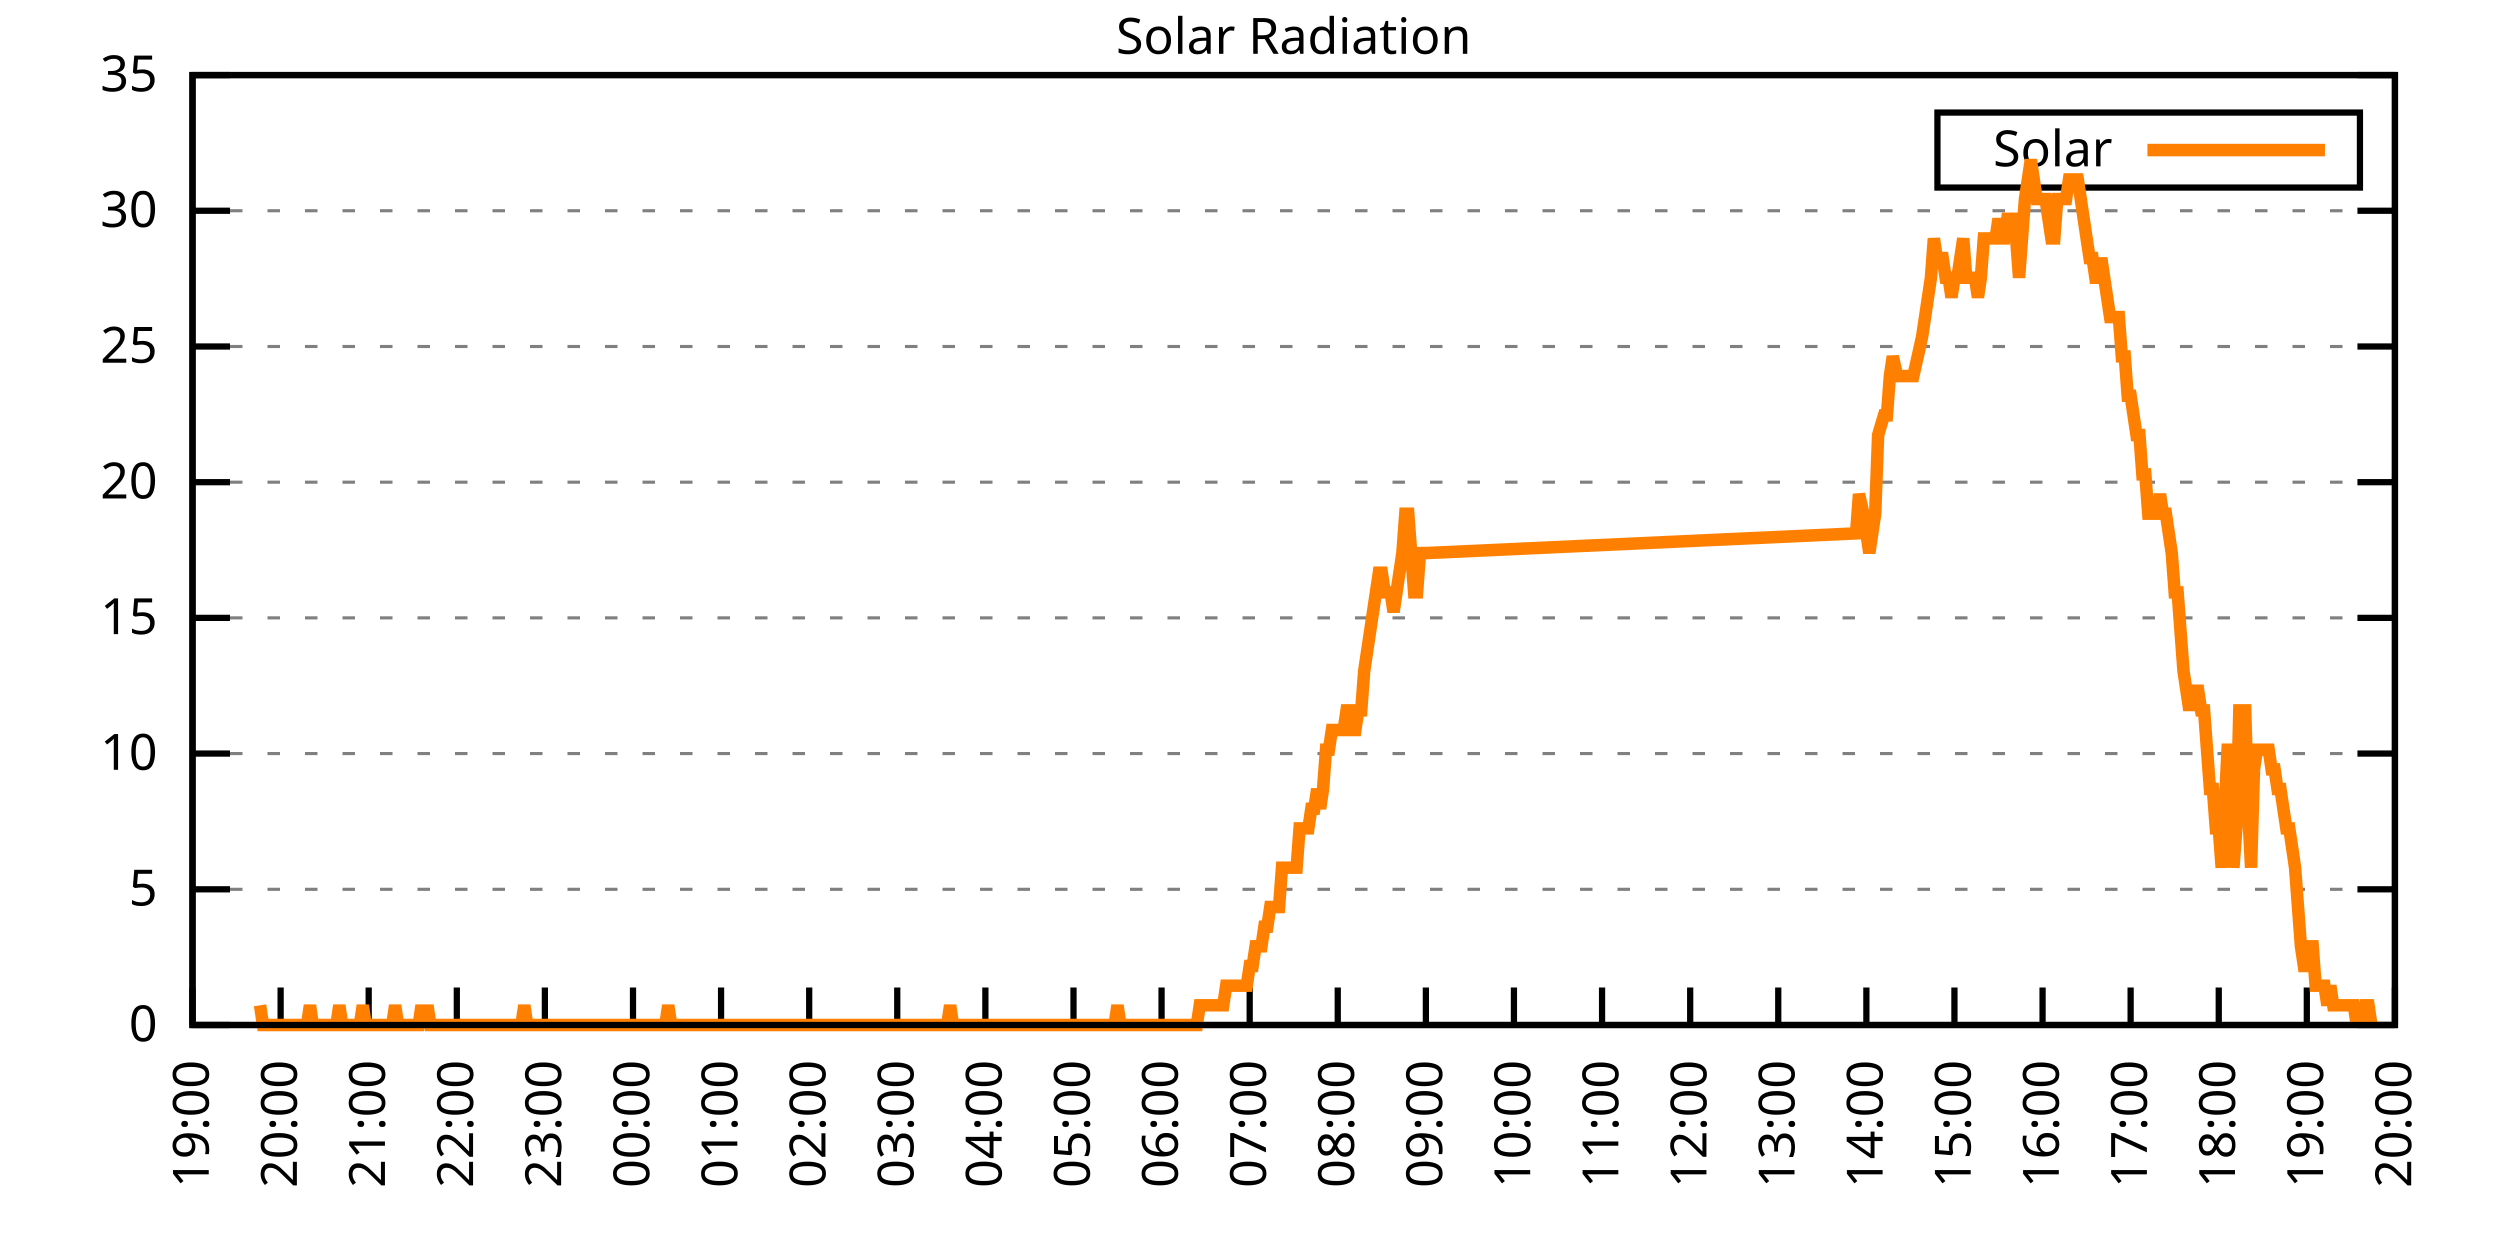
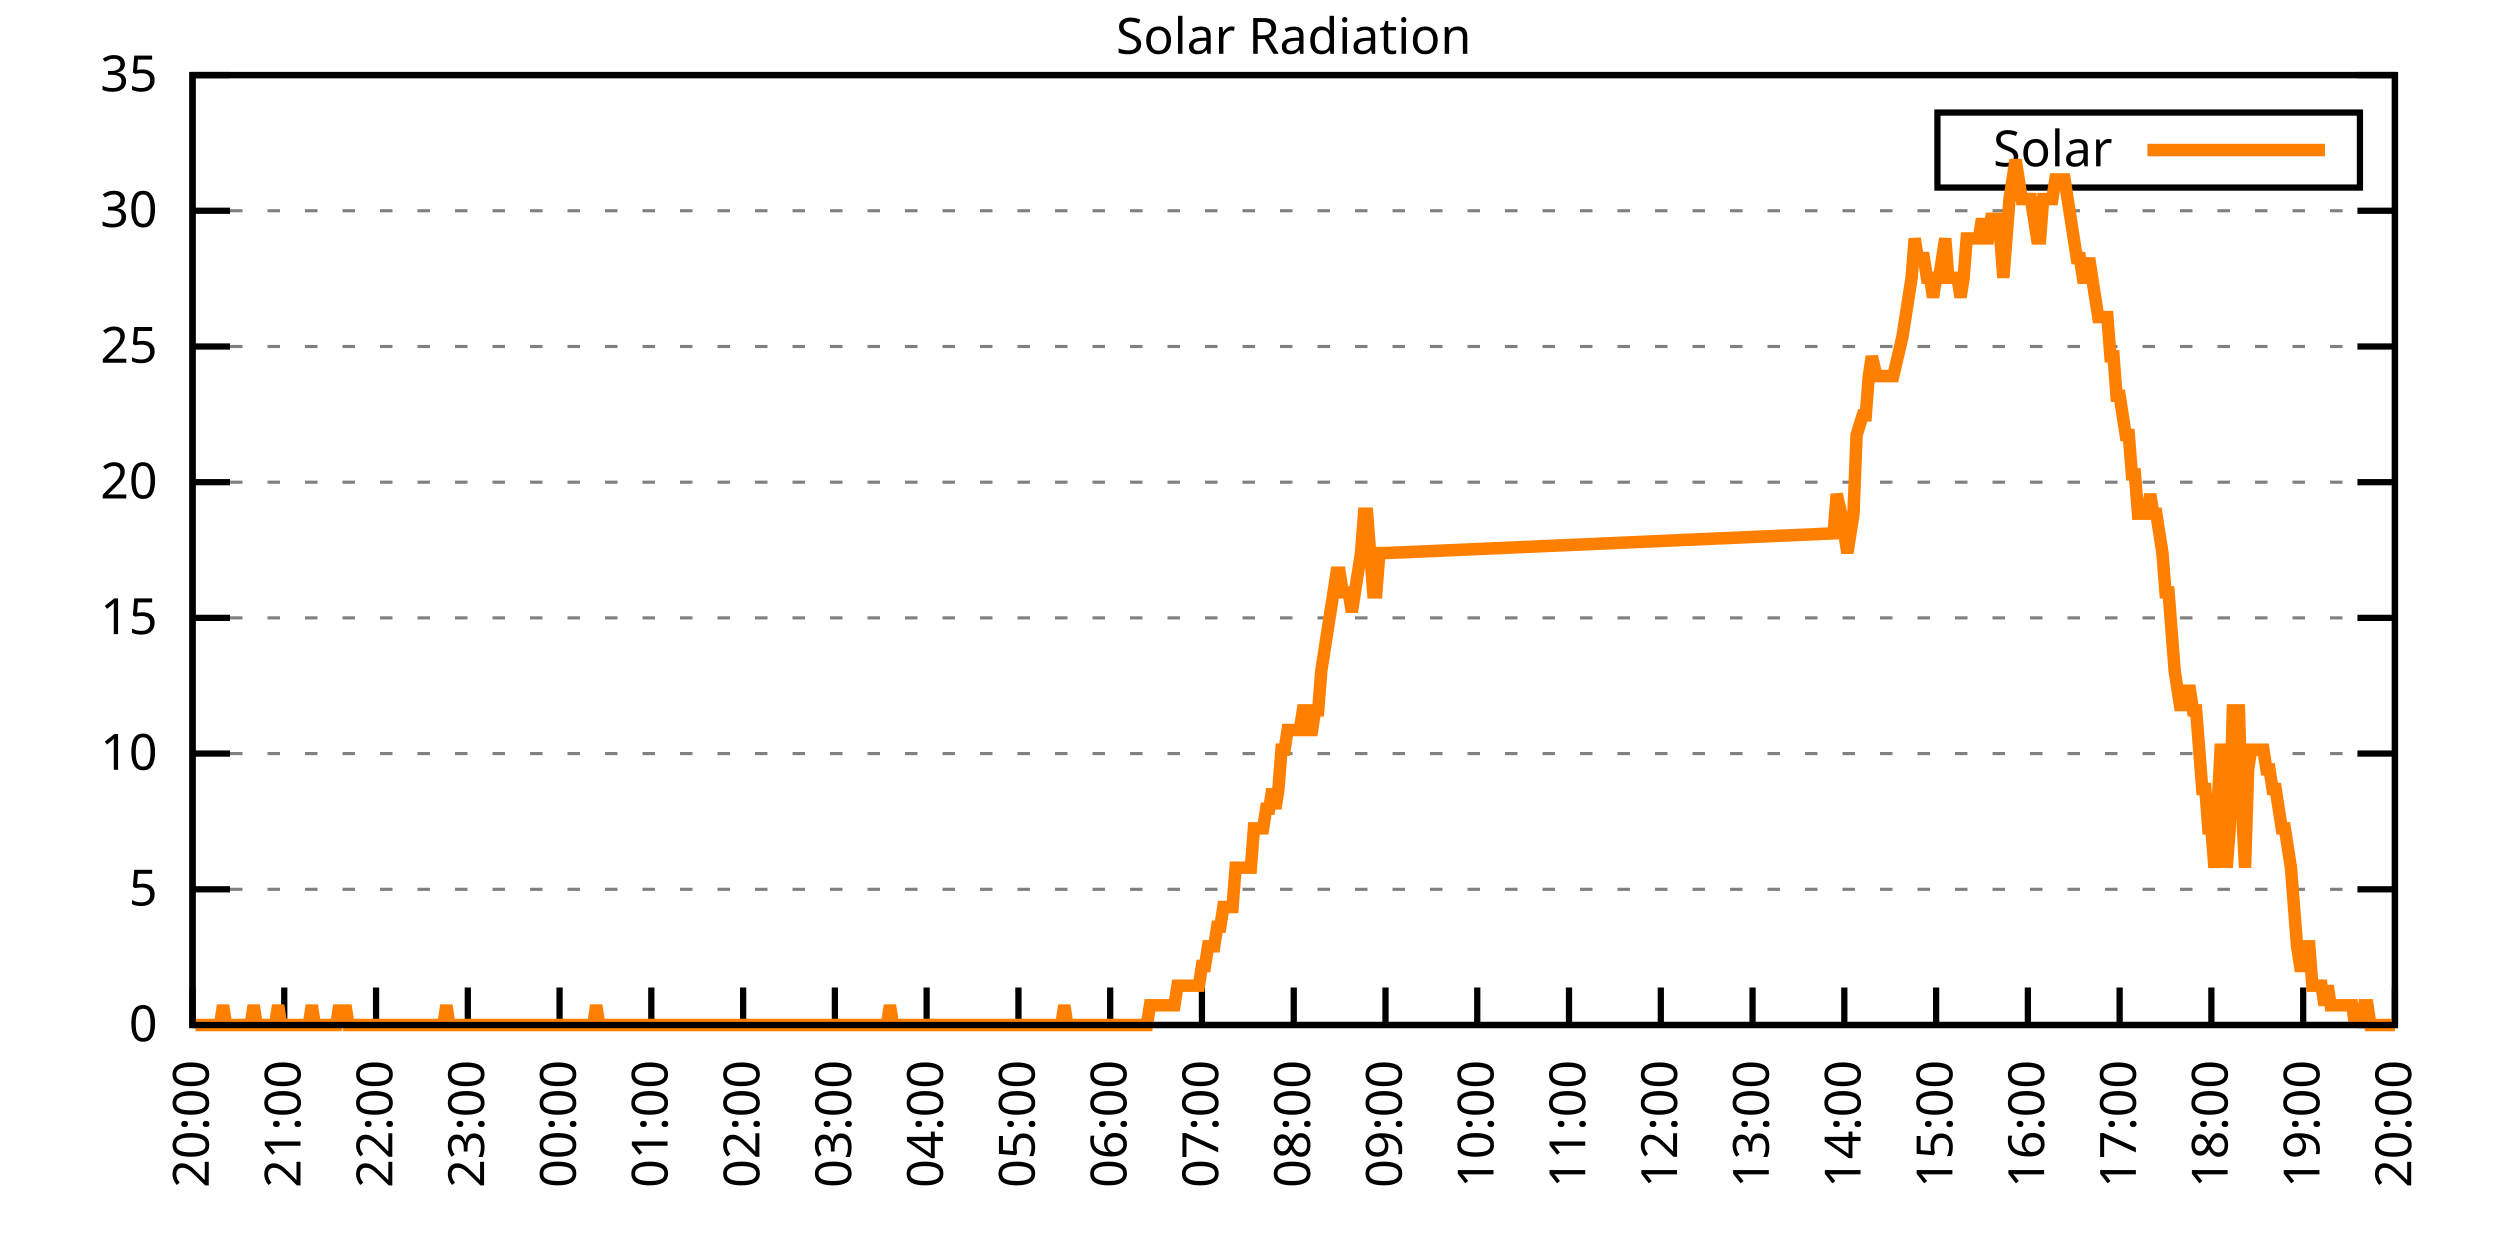
<svg xmlns="http://www.w3.org/2000/svg" xmlns:xlink="http://www.w3.org/1999/xlink" width="400" height="200" viewBox="0 0 400 200">
  <g id="gnuplot_canvas">
    <rect x="0" y="0" width="400" height="200" fill="none" />
    <defs>
      <circle id="gpDot" r="0.5" stroke-width="0.5" stroke="currentColor" />
      <path id="gpPt0" stroke-width="0.333" stroke="currentColor" d="M-1,0 h2 M0,-1 v2" />
      <path id="gpPt1" stroke-width="0.333" stroke="currentColor" d="M-1,-1 L1,1 M1,-1 L-1,1" />
      <path id="gpPt2" stroke-width="0.333" stroke="currentColor" d="M-1,0 L1,0 M0,-1 L0,1 M-1,-1 L1,1 M-1,1 L1,-1" />
      <rect id="gpPt3" stroke-width="0.333" stroke="currentColor" x="-1" y="-1" width="2" height="2" />
      <rect id="gpPt4" stroke-width="0.333" stroke="currentColor" fill="currentColor" x="-1" y="-1" width="2" height="2" />
      <circle id="gpPt5" stroke-width="0.333" stroke="currentColor" cx="0" cy="0" r="1" />
      <use xlink:href="#gpPt5" id="gpPt6" fill="currentColor" stroke="none" />
      <path id="gpPt7" stroke-width="0.333" stroke="currentColor" d="M0,-1.33 L-1.33,0.67 L1.33,0.67 z" />
      <use xlink:href="#gpPt7" id="gpPt8" fill="currentColor" stroke="none" />
      <use xlink:href="#gpPt7" id="gpPt9" stroke="currentColor" transform="rotate(180)" />
      <use xlink:href="#gpPt9" id="gpPt10" fill="currentColor" stroke="none" />
      <use xlink:href="#gpPt3" id="gpPt11" stroke="currentColor" transform="rotate(45)" />
      <use xlink:href="#gpPt11" id="gpPt12" fill="currentColor" stroke="none" />
      <path id="gpPt13" stroke-width="0.333" stroke="currentColor" d="M0,1.330 L1.265,0.411 L0.782,-1.067 L-0.782,-1.076 L-1.265,0.411 z" />
      <use xlink:href="#gpPt13" id="gpPt14" fill="currentColor" stroke="none" />
      <filter id="textbox" filterUnits="objectBoundingBox" x="0" y="0" height="1" width="1">
        <feFlood flood-color="white" flood-opacity="1" result="bgnd" />
        <feComposite in="SourceGraphic" in2="bgnd" operator="atop" />
      </filter>
      <filter id="greybox" filterUnits="objectBoundingBox" x="0" y="0" height="1" width="1">
        <feFlood flood-color="lightgrey" flood-opacity="1" result="grey" />
        <feComposite in="SourceGraphic" in2="grey" operator="atop" />
      </filter>
    </defs>
    <g fill="none" color="white" stroke="currentColor" stroke-width="1.00" stroke-linecap="butt" stroke-linejoin="miter">
</g>
    <g fill="none" color="black" stroke="currentColor" stroke-width="1.00" stroke-linecap="butt" stroke-linejoin="miter">
      <g stroke="none" shape-rendering="crispEdges">
        <polygon fill="rgb(255, 255, 255)" points="30.80,164.00 383.18,164.00 383.18,12.02 30.80,12.02 " />
      </g>
    </g>
    <g fill="none" color="black" stroke="currentColor" stroke-width="1.00" stroke-linecap="butt" stroke-linejoin="miter">
</g>
    <g fill="none" color="black" stroke="black" stroke-width="0.50" stroke-linecap="butt" stroke-linejoin="miter">
</g>
    <g fill="none" color="gray" stroke="currentColor" stroke-width="0.50" stroke-linecap="butt" stroke-linejoin="miter">
      <path stroke="gray" stroke-dasharray="2,4" class="gridline" d="M30.80,164.00 L383.19,164.00  " />
    </g>
    <g fill="none" color="gray" stroke="gray" stroke-width="1.00" stroke-linecap="butt" stroke-linejoin="miter">
</g>
    <g fill="none" color="black" stroke="currentColor" stroke-width="1.00" stroke-linecap="butt" stroke-linejoin="miter">
      <path stroke="black" d="M30.80,164.00 L36.80,164.00 M383.19,164.00 L377.19,164.00  " />
      <g transform="translate(25.20,166.60)" stroke="none" fill="black" font-family="Sans" font-size="8.00" text-anchor="end">
        <text>
          <tspan font-family="Sans"> 0</tspan>
        </text>
      </g>
    </g>
    <g fill="none" color="black" stroke="currentColor" stroke-width="1.00" stroke-linecap="butt" stroke-linejoin="miter">
</g>
    <g fill="none" color="black" stroke="black" stroke-width="0.50" stroke-linecap="butt" stroke-linejoin="miter">
</g>
    <g fill="none" color="gray" stroke="currentColor" stroke-width="0.50" stroke-linecap="butt" stroke-linejoin="miter">
      <path stroke="gray" stroke-dasharray="2,4" class="gridline" d="M30.80,142.29 L383.19,142.29  " />
    </g>
    <g fill="none" color="gray" stroke="gray" stroke-width="1.00" stroke-linecap="butt" stroke-linejoin="miter">
</g>
    <g fill="none" color="black" stroke="currentColor" stroke-width="1.00" stroke-linecap="butt" stroke-linejoin="miter">
      <path stroke="black" d="M30.80,142.29 L36.80,142.29 M383.19,142.29 L377.19,142.29  " />
      <g transform="translate(25.20,144.89)" stroke="none" fill="black" font-family="Sans" font-size="8.00" text-anchor="end">
        <text>
          <tspan font-family="Sans"> 5</tspan>
        </text>
      </g>
    </g>
    <g fill="none" color="black" stroke="currentColor" stroke-width="1.00" stroke-linecap="butt" stroke-linejoin="miter">
</g>
    <g fill="none" color="black" stroke="black" stroke-width="0.50" stroke-linecap="butt" stroke-linejoin="miter">
</g>
    <g fill="none" color="gray" stroke="currentColor" stroke-width="0.50" stroke-linecap="butt" stroke-linejoin="miter">
      <path stroke="gray" stroke-dasharray="2,4" class="gridline" d="M30.80,120.57 L383.19,120.57  " />
    </g>
    <g fill="none" color="gray" stroke="gray" stroke-width="1.00" stroke-linecap="butt" stroke-linejoin="miter">
</g>
    <g fill="none" color="black" stroke="currentColor" stroke-width="1.00" stroke-linecap="butt" stroke-linejoin="miter">
      <path stroke="black" d="M30.80,120.57 L36.80,120.57 M383.19,120.57 L377.19,120.57  " />
      <g transform="translate(25.20,123.17)" stroke="none" fill="black" font-family="Sans" font-size="8.00" text-anchor="end">
        <text>
          <tspan font-family="Sans"> 10</tspan>
        </text>
      </g>
    </g>
    <g fill="none" color="black" stroke="currentColor" stroke-width="1.00" stroke-linecap="butt" stroke-linejoin="miter">
</g>
    <g fill="none" color="black" stroke="black" stroke-width="0.50" stroke-linecap="butt" stroke-linejoin="miter">
</g>
    <g fill="none" color="gray" stroke="currentColor" stroke-width="0.50" stroke-linecap="butt" stroke-linejoin="miter">
      <path stroke="gray" stroke-dasharray="2,4" class="gridline" d="M30.80,98.86 L383.19,98.86  " />
    </g>
    <g fill="none" color="gray" stroke="gray" stroke-width="1.00" stroke-linecap="butt" stroke-linejoin="miter">
</g>
    <g fill="none" color="black" stroke="currentColor" stroke-width="1.00" stroke-linecap="butt" stroke-linejoin="miter">
      <path stroke="black" d="M30.80,98.86 L36.80,98.86 M383.19,98.86 L377.19,98.86  " />
      <g transform="translate(25.20,101.46)" stroke="none" fill="black" font-family="Sans" font-size="8.00" text-anchor="end">
        <text>
          <tspan font-family="Sans"> 15</tspan>
        </text>
      </g>
    </g>
    <g fill="none" color="black" stroke="currentColor" stroke-width="1.00" stroke-linecap="butt" stroke-linejoin="miter">
</g>
    <g fill="none" color="black" stroke="black" stroke-width="0.50" stroke-linecap="butt" stroke-linejoin="miter">
</g>
    <g fill="none" color="gray" stroke="currentColor" stroke-width="0.50" stroke-linecap="butt" stroke-linejoin="miter">
      <path stroke="gray" stroke-dasharray="2,4" class="gridline" d="M30.80,77.15 L383.19,77.15  " />
    </g>
    <g fill="none" color="gray" stroke="gray" stroke-width="1.00" stroke-linecap="butt" stroke-linejoin="miter">
</g>
    <g fill="none" color="black" stroke="currentColor" stroke-width="1.00" stroke-linecap="butt" stroke-linejoin="miter">
      <path stroke="black" d="M30.80,77.15 L36.80,77.15 M383.19,77.15 L377.19,77.15  " />
      <g transform="translate(25.20,79.75)" stroke="none" fill="black" font-family="Sans" font-size="8.00" text-anchor="end">
        <text>
          <tspan font-family="Sans"> 20</tspan>
        </text>
      </g>
    </g>
    <g fill="none" color="black" stroke="currentColor" stroke-width="1.00" stroke-linecap="butt" stroke-linejoin="miter">
</g>
    <g fill="none" color="black" stroke="black" stroke-width="0.50" stroke-linecap="butt" stroke-linejoin="miter">
</g>
    <g fill="none" color="gray" stroke="currentColor" stroke-width="0.50" stroke-linecap="butt" stroke-linejoin="miter">
      <path stroke="gray" stroke-dasharray="2,4" class="gridline" d="M30.80,55.44 L383.19,55.44  " />
    </g>
    <g fill="none" color="gray" stroke="gray" stroke-width="1.00" stroke-linecap="butt" stroke-linejoin="miter">
</g>
    <g fill="none" color="black" stroke="currentColor" stroke-width="1.00" stroke-linecap="butt" stroke-linejoin="miter">
      <path stroke="black" d="M30.80,55.44 L36.80,55.44 M383.19,55.44 L377.19,55.44  " />
      <g transform="translate(25.20,58.04)" stroke="none" fill="black" font-family="Sans" font-size="8.00" text-anchor="end">
        <text>
          <tspan font-family="Sans"> 25</tspan>
        </text>
      </g>
    </g>
    <g fill="none" color="black" stroke="currentColor" stroke-width="1.00" stroke-linecap="butt" stroke-linejoin="miter">
</g>
    <g fill="none" color="black" stroke="black" stroke-width="0.50" stroke-linecap="butt" stroke-linejoin="miter">
</g>
    <g fill="none" color="gray" stroke="currentColor" stroke-width="0.50" stroke-linecap="butt" stroke-linejoin="miter">
      <path stroke="gray" stroke-dasharray="2,4" class="gridline" d="M30.80,33.72 L383.19,33.72  " />
    </g>
    <g fill="none" color="gray" stroke="gray" stroke-width="1.00" stroke-linecap="butt" stroke-linejoin="miter">
</g>
    <g fill="none" color="black" stroke="currentColor" stroke-width="1.00" stroke-linecap="butt" stroke-linejoin="miter">
      <path stroke="black" d="M30.80,33.72 L36.80,33.72 M383.19,33.72 L377.19,33.72  " />
      <g transform="translate(25.20,36.32)" stroke="none" fill="black" font-family="Sans" font-size="8.00" text-anchor="end">
        <text>
          <tspan font-family="Sans"> 30</tspan>
        </text>
      </g>
    </g>
    <g fill="none" color="black" stroke="currentColor" stroke-width="1.00" stroke-linecap="butt" stroke-linejoin="miter">
</g>
    <g fill="none" color="black" stroke="black" stroke-width="0.50" stroke-linecap="butt" stroke-linejoin="miter">
</g>
    <g fill="none" color="gray" stroke="currentColor" stroke-width="0.50" stroke-linecap="butt" stroke-linejoin="miter">
      <path stroke="gray" stroke-dasharray="2,4" class="gridline" d="M30.80,12.01 L383.19,12.01  " />
    </g>
    <g fill="none" color="gray" stroke="gray" stroke-width="1.00" stroke-linecap="butt" stroke-linejoin="miter">
</g>
    <g fill="none" color="black" stroke="currentColor" stroke-width="1.00" stroke-linecap="butt" stroke-linejoin="miter">
      <path stroke="black" d="M30.80,12.01 L36.80,12.01 M383.19,12.01 L377.19,12.01  " />
      <g transform="translate(25.20,14.61)" stroke="none" fill="black" font-family="Sans" font-size="8.00" text-anchor="end">
        <text>
          <tspan font-family="Sans"> 35</tspan>
        </text>
      </g>
    </g>
    <g fill="none" color="black" stroke="currentColor" stroke-width="1.00" stroke-linecap="butt" stroke-linejoin="miter">
      <path stroke="black" d="M30.80,164.00 L30.80,158.00  " />
      <g transform="translate(33.40,169.60) rotate(270.00)" stroke="none" fill="black" font-family="Sans" font-size="8.00" text-anchor="end">
        <text>
-           <tspan font-family="Sans">19:00</tspan>
-         </text>
-       </g>
-     </g>
-     <g fill="none" color="black" stroke="currentColor" stroke-width="1.00" stroke-linecap="butt" stroke-linejoin="miter">
-       <path stroke="black" d="M44.90,164.00 L44.90,158.00  " />
-       <g transform="translate(47.50,169.60) rotate(270.00)" stroke="none" fill="black" font-family="Sans" font-size="8.00" text-anchor="end">
-         <text>
          <tspan font-family="Sans">20:00</tspan>
        </text>
      </g>
    </g>
    <g fill="none" color="black" stroke="currentColor" stroke-width="1.00" stroke-linecap="butt" stroke-linejoin="miter">
-       <path stroke="black" d="M58.99,164.00 L58.99,158.00  " />
-       <g transform="translate(61.59,169.60) rotate(270.00)" stroke="none" fill="black" font-family="Sans" font-size="8.00" text-anchor="end">
+       <path stroke="black" d="M45.48,164.00 L45.48,158.00  " />
+       <g transform="translate(48.08,169.60) rotate(270.00)" stroke="none" fill="black" font-family="Sans" font-size="8.00" text-anchor="end">
        <text>
          <tspan font-family="Sans">21:00</tspan>
        </text>
      </g>
    </g>
    <g fill="none" color="black" stroke="currentColor" stroke-width="1.00" stroke-linecap="butt" stroke-linejoin="miter">
-       <path stroke="black" d="M73.09,164.00 L73.09,158.00  " />
-       <g transform="translate(75.69,169.60) rotate(270.00)" stroke="none" fill="black" font-family="Sans" font-size="8.00" text-anchor="end">
+       <path stroke="black" d="M60.17,164.00 L60.17,158.00  " />
+       <g transform="translate(62.77,169.60) rotate(270.00)" stroke="none" fill="black" font-family="Sans" font-size="8.00" text-anchor="end">
        <text>
          <tspan font-family="Sans">22:00</tspan>
        </text>
      </g>
    </g>
    <g fill="none" color="black" stroke="currentColor" stroke-width="1.00" stroke-linecap="butt" stroke-linejoin="miter">
-       <path stroke="black" d="M87.18,164.00 L87.18,158.00  " />
-       <g transform="translate(89.78,169.60) rotate(270.00)" stroke="none" fill="black" font-family="Sans" font-size="8.00" text-anchor="end">
+       <path stroke="black" d="M74.85,164.00 L74.85,158.00  " />
+       <g transform="translate(77.45,169.60) rotate(270.00)" stroke="none" fill="black" font-family="Sans" font-size="8.00" text-anchor="end">
        <text>
          <tspan font-family="Sans">23:00</tspan>
        </text>
      </g>
    </g>
    <g fill="none" color="black" stroke="currentColor" stroke-width="1.00" stroke-linecap="butt" stroke-linejoin="miter">
-       <path stroke="black" d="M101.28,164.00 L101.28,158.00  " />
-       <g transform="translate(103.88,169.60) rotate(270.00)" stroke="none" fill="black" font-family="Sans" font-size="8.00" text-anchor="end">
+       <path stroke="black" d="M89.53,164.00 L89.53,158.00  " />
+       <g transform="translate(92.13,169.60) rotate(270.00)" stroke="none" fill="black" font-family="Sans" font-size="8.00" text-anchor="end">
        <text>
          <tspan font-family="Sans">00:00</tspan>
        </text>
      </g>
    </g>
    <g fill="none" color="black" stroke="currentColor" stroke-width="1.00" stroke-linecap="butt" stroke-linejoin="miter">
-       <path stroke="black" d="M115.37,164.00 L115.37,158.00  " />
-       <g transform="translate(117.97,169.60) rotate(270.00)" stroke="none" fill="black" font-family="Sans" font-size="8.00" text-anchor="end">
+       <path stroke="black" d="M104.21,164.00 L104.21,158.00  " />
+       <g transform="translate(106.81,169.60) rotate(270.00)" stroke="none" fill="black" font-family="Sans" font-size="8.00" text-anchor="end">
        <text>
          <tspan font-family="Sans">01:00</tspan>
        </text>
      </g>
    </g>
    <g fill="none" color="black" stroke="currentColor" stroke-width="1.00" stroke-linecap="butt" stroke-linejoin="miter">
-       <path stroke="black" d="M129.47,164.00 L129.47,158.00  " />
-       <g transform="translate(132.07,169.60) rotate(270.00)" stroke="none" fill="black" font-family="Sans" font-size="8.00" text-anchor="end">
+       <path stroke="black" d="M118.90,164.00 L118.90,158.00  " />
+       <g transform="translate(121.50,169.60) rotate(270.00)" stroke="none" fill="black" font-family="Sans" font-size="8.00" text-anchor="end">
        <text>
          <tspan font-family="Sans">02:00</tspan>
        </text>
      </g>
    </g>
    <g fill="none" color="black" stroke="currentColor" stroke-width="1.00" stroke-linecap="butt" stroke-linejoin="miter">
-       <path stroke="black" d="M143.56,164.00 L143.56,158.00  " />
-       <g transform="translate(146.16,169.60) rotate(270.00)" stroke="none" fill="black" font-family="Sans" font-size="8.00" text-anchor="end">
+       <path stroke="black" d="M133.58,164.00 L133.58,158.00  " />
+       <g transform="translate(136.18,169.60) rotate(270.00)" stroke="none" fill="black" font-family="Sans" font-size="8.00" text-anchor="end">
        <text>
          <tspan font-family="Sans">03:00</tspan>
        </text>
      </g>
    </g>
    <g fill="none" color="black" stroke="currentColor" stroke-width="1.00" stroke-linecap="butt" stroke-linejoin="miter">
-       <path stroke="black" d="M157.66,164.00 L157.66,158.00  " />
-       <g transform="translate(160.26,169.60) rotate(270.00)" stroke="none" fill="black" font-family="Sans" font-size="8.00" text-anchor="end">
+       <path stroke="black" d="M148.26,164.00 L148.26,158.00  " />
+       <g transform="translate(150.86,169.60) rotate(270.00)" stroke="none" fill="black" font-family="Sans" font-size="8.00" text-anchor="end">
        <text>
          <tspan font-family="Sans">04:00</tspan>
        </text>
      </g>
    </g>
    <g fill="none" color="black" stroke="currentColor" stroke-width="1.00" stroke-linecap="butt" stroke-linejoin="miter">
-       <path stroke="black" d="M171.76,164.00 L171.76,158.00  " />
-       <g transform="translate(174.36,169.60) rotate(270.00)" stroke="none" fill="black" font-family="Sans" font-size="8.00" text-anchor="end">
+       <path stroke="black" d="M162.95,164.00 L162.95,158.00  " />
+       <g transform="translate(165.55,169.60) rotate(270.00)" stroke="none" fill="black" font-family="Sans" font-size="8.00" text-anchor="end">
        <text>
          <tspan font-family="Sans">05:00</tspan>
        </text>
      </g>
    </g>
    <g fill="none" color="black" stroke="currentColor" stroke-width="1.00" stroke-linecap="butt" stroke-linejoin="miter">
-       <path stroke="black" d="M185.85,164.00 L185.85,158.00  " />
-       <g transform="translate(188.45,169.60) rotate(270.00)" stroke="none" fill="black" font-family="Sans" font-size="8.00" text-anchor="end">
+       <path stroke="black" d="M177.63,164.00 L177.63,158.00  " />
+       <g transform="translate(180.23,169.60) rotate(270.00)" stroke="none" fill="black" font-family="Sans" font-size="8.00" text-anchor="end">
        <text>
          <tspan font-family="Sans">06:00</tspan>
        </text>
      </g>
    </g>
    <g fill="none" color="black" stroke="currentColor" stroke-width="1.00" stroke-linecap="butt" stroke-linejoin="miter">
-       <path stroke="black" d="M199.95,164.00 L199.95,158.00  " />
-       <g transform="translate(202.55,169.60) rotate(270.00)" stroke="none" fill="black" font-family="Sans" font-size="8.00" text-anchor="end">
+       <path stroke="black" d="M192.31,164.00 L192.31,158.00  " />
+       <g transform="translate(194.91,169.60) rotate(270.00)" stroke="none" fill="black" font-family="Sans" font-size="8.00" text-anchor="end">
        <text>
          <tspan font-family="Sans">07:00</tspan>
        </text>
      </g>
    </g>
    <g fill="none" color="black" stroke="currentColor" stroke-width="1.00" stroke-linecap="butt" stroke-linejoin="miter">
-       <path stroke="black" d="M214.04,164.00 L214.04,158.00  " />
-       <g transform="translate(216.64,169.60) rotate(270.00)" stroke="none" fill="black" font-family="Sans" font-size="8.00" text-anchor="end">
+       <path stroke="black" d="M207.00,164.00 L207.00,158.00  " />
+       <g transform="translate(209.60,169.60) rotate(270.00)" stroke="none" fill="black" font-family="Sans" font-size="8.00" text-anchor="end">
        <text>
          <tspan font-family="Sans">08:00</tspan>
        </text>
      </g>
    </g>
    <g fill="none" color="black" stroke="currentColor" stroke-width="1.00" stroke-linecap="butt" stroke-linejoin="miter">
-       <path stroke="black" d="M228.14,164.00 L228.14,158.00  " />
-       <g transform="translate(230.74,169.60) rotate(270.00)" stroke="none" fill="black" font-family="Sans" font-size="8.00" text-anchor="end">
+       <path stroke="black" d="M221.68,164.00 L221.68,158.00  " />
+       <g transform="translate(224.28,169.60) rotate(270.00)" stroke="none" fill="black" font-family="Sans" font-size="8.00" text-anchor="end">
        <text>
          <tspan font-family="Sans">09:00</tspan>
        </text>
      </g>
    </g>
    <g fill="none" color="black" stroke="currentColor" stroke-width="1.00" stroke-linecap="butt" stroke-linejoin="miter">
-       <path stroke="black" d="M242.23,164.00 L242.23,158.00  " />
-       <g transform="translate(244.83,169.60) rotate(270.00)" stroke="none" fill="black" font-family="Sans" font-size="8.00" text-anchor="end">
+       <path stroke="black" d="M236.36,164.00 L236.36,158.00  " />
+       <g transform="translate(238.96,169.60) rotate(270.00)" stroke="none" fill="black" font-family="Sans" font-size="8.00" text-anchor="end">
        <text>
          <tspan font-family="Sans">10:00</tspan>
        </text>
      </g>
    </g>
    <g fill="none" color="black" stroke="currentColor" stroke-width="1.00" stroke-linecap="butt" stroke-linejoin="miter">
-       <path stroke="black" d="M256.33,164.00 L256.33,158.00  " />
-       <g transform="translate(258.93,169.60) rotate(270.00)" stroke="none" fill="black" font-family="Sans" font-size="8.00" text-anchor="end">
+       <path stroke="black" d="M251.04,164.00 L251.04,158.00  " />
+       <g transform="translate(253.64,169.60) rotate(270.00)" stroke="none" fill="black" font-family="Sans" font-size="8.00" text-anchor="end">
        <text>
          <tspan font-family="Sans">11:00</tspan>
        </text>
      </g>
    </g>
    <g fill="none" color="black" stroke="currentColor" stroke-width="1.00" stroke-linecap="butt" stroke-linejoin="miter">
-       <path stroke="black" d="M270.43,164.00 L270.43,158.00  " />
-       <g transform="translate(273.03,169.60) rotate(270.00)" stroke="none" fill="black" font-family="Sans" font-size="8.00" text-anchor="end">
+       <path stroke="black" d="M265.73,164.00 L265.73,158.00  " />
+       <g transform="translate(268.33,169.60) rotate(270.00)" stroke="none" fill="black" font-family="Sans" font-size="8.00" text-anchor="end">
        <text>
          <tspan font-family="Sans">12:00</tspan>
        </text>
      </g>
    </g>
    <g fill="none" color="black" stroke="currentColor" stroke-width="1.00" stroke-linecap="butt" stroke-linejoin="miter">
-       <path stroke="black" d="M284.52,164.00 L284.52,158.00  " />
-       <g transform="translate(287.12,169.60) rotate(270.00)" stroke="none" fill="black" font-family="Sans" font-size="8.00" text-anchor="end">
+       <path stroke="black" d="M280.41,164.00 L280.41,158.00  " />
+       <g transform="translate(283.01,169.60) rotate(270.00)" stroke="none" fill="black" font-family="Sans" font-size="8.00" text-anchor="end">
        <text>
          <tspan font-family="Sans">13:00</tspan>
        </text>
      </g>
    </g>
    <g fill="none" color="black" stroke="currentColor" stroke-width="1.00" stroke-linecap="butt" stroke-linejoin="miter">
-       <path stroke="black" d="M298.62,164.00 L298.62,158.00  " />
-       <g transform="translate(301.22,169.60) rotate(270.00)" stroke="none" fill="black" font-family="Sans" font-size="8.00" text-anchor="end">
+       <path stroke="black" d="M295.09,164.00 L295.09,158.00  " />
+       <g transform="translate(297.69,169.60) rotate(270.00)" stroke="none" fill="black" font-family="Sans" font-size="8.00" text-anchor="end">
        <text>
          <tspan font-family="Sans">14:00</tspan>
        </text>
      </g>
    </g>
    <g fill="none" color="black" stroke="currentColor" stroke-width="1.00" stroke-linecap="butt" stroke-linejoin="miter">
-       <path stroke="black" d="M312.71,164.00 L312.71,158.00  " />
-       <g transform="translate(315.31,169.60) rotate(270.00)" stroke="none" fill="black" font-family="Sans" font-size="8.00" text-anchor="end">
+       <path stroke="black" d="M309.78,164.00 L309.78,158.00  " />
+       <g transform="translate(312.38,169.60) rotate(270.00)" stroke="none" fill="black" font-family="Sans" font-size="8.00" text-anchor="end">
        <text>
          <tspan font-family="Sans">15:00</tspan>
        </text>
      </g>
    </g>
    <g fill="none" color="black" stroke="currentColor" stroke-width="1.00" stroke-linecap="butt" stroke-linejoin="miter">
-       <path stroke="black" d="M326.81,164.00 L326.81,158.00  " />
-       <g transform="translate(329.41,169.60) rotate(270.00)" stroke="none" fill="black" font-family="Sans" font-size="8.00" text-anchor="end">
+       <path stroke="black" d="M324.46,164.00 L324.46,158.00  " />
+       <g transform="translate(327.06,169.60) rotate(270.00)" stroke="none" fill="black" font-family="Sans" font-size="8.00" text-anchor="end">
        <text>
          <tspan font-family="Sans">16:00</tspan>
        </text>
      </g>
    </g>
    <g fill="none" color="black" stroke="currentColor" stroke-width="1.00" stroke-linecap="butt" stroke-linejoin="miter">
-       <path stroke="black" d="M340.90,164.00 L340.90,158.00  " />
-       <g transform="translate(343.50,169.60) rotate(270.00)" stroke="none" fill="black" font-family="Sans" font-size="8.00" text-anchor="end">
+       <path stroke="black" d="M339.14,164.00 L339.14,158.00  " />
+       <g transform="translate(341.74,169.60) rotate(270.00)" stroke="none" fill="black" font-family="Sans" font-size="8.00" text-anchor="end">
        <text>
          <tspan font-family="Sans">17:00</tspan>
        </text>
      </g>
    </g>
    <g fill="none" color="black" stroke="currentColor" stroke-width="1.00" stroke-linecap="butt" stroke-linejoin="miter">
-       <path stroke="black" d="M355.00,164.00 L355.00,158.00  " />
-       <g transform="translate(357.60,169.60) rotate(270.00)" stroke="none" fill="black" font-family="Sans" font-size="8.00" text-anchor="end">
+       <path stroke="black" d="M353.82,164.00 L353.82,158.00  " />
+       <g transform="translate(356.42,169.60) rotate(270.00)" stroke="none" fill="black" font-family="Sans" font-size="8.00" text-anchor="end">
        <text>
          <tspan font-family="Sans">18:00</tspan>
        </text>
      </g>
    </g>
    <g fill="none" color="black" stroke="currentColor" stroke-width="1.00" stroke-linecap="butt" stroke-linejoin="miter">
-       <path stroke="black" d="M369.09,164.00 L369.09,158.00  " />
-       <g transform="translate(371.69,169.60) rotate(270.00)" stroke="none" fill="black" font-family="Sans" font-size="8.00" text-anchor="end">
+       <path stroke="black" d="M368.51,164.00 L368.51,158.00  " />
+       <g transform="translate(371.11,169.60) rotate(270.00)" stroke="none" fill="black" font-family="Sans" font-size="8.00" text-anchor="end">
        <text>
          <tspan font-family="Sans">19:00</tspan>
        </text>
      </g>
    </g>
    <g fill="none" color="black" stroke="currentColor" stroke-width="1.00" stroke-linecap="butt" stroke-linejoin="miter">
      <path stroke="black" d="M383.19,164.00 L383.19,158.00  " />
      <g transform="translate(385.79,169.60) rotate(270.00)" stroke="none" fill="black" font-family="Sans" font-size="8.00" text-anchor="end">
        <text>
          <tspan font-family="Sans">20:00</tspan>
        </text>
      </g>
    </g>
    <g fill="none" color="black" stroke="currentColor" stroke-width="1.00" stroke-linecap="butt" stroke-linejoin="miter">
</g>
    <g fill="none" color="black" stroke="currentColor" stroke-width="1.00" stroke-linecap="butt" stroke-linejoin="miter">
      <path stroke="black" d="M30.80,12.01 L30.80,164.00 L383.19,164.00 L383.19,12.01 L30.80,12.01 Z  " />
    </g>
    <g fill="none" color="black" stroke="currentColor" stroke-width="1.00" stroke-linecap="butt" stroke-linejoin="miter">
</g>
    <g fill="none" color="black" stroke="currentColor" stroke-width="1.00" stroke-linecap="butt" stroke-linejoin="miter">
      <path stroke="black" d="M309.99,30.01 L309.99,18.01 L377.59,18.01 L377.59,30.01 L309.99,30.01 Z  " />
    </g>
    <g id="Solar_Radiation_plot_1">
      <g fill="none" color="white" stroke="black" stroke-width="2.00" stroke-linecap="butt" stroke-linejoin="miter">
</g>
      <g fill="none" color="black" stroke="currentColor" stroke-width="2.00" stroke-linecap="butt" stroke-linejoin="miter">
        <g transform="translate(337.99,26.61)" stroke="none" fill="black" font-family="Sans" font-size="8.00" text-anchor="end">
          <text>
            <tspan font-family="Sans">Solar</tspan>
          </text>
        </g>
      </g>
      <g fill="none" color="black" stroke="currentColor" stroke-width="2.00" stroke-linecap="butt" stroke-linejoin="miter">
-         <path stroke="rgb(255, 127,   0)" d="M343.59,24.01 L371.99,24.01 M41.61,160.85 L42.08,164.00 L42.55,164.00 L43.02,164.00 L43.49,164.00 L43.96,164.00   L44.43,164.00 L44.90,164.00 L45.37,164.00 L45.84,164.00 L46.31,164.00 L46.78,164.00 L47.24,164.00 L47.71,164.00   L48.18,164.00 L48.65,164.00 L49.12,164.00 L49.59,160.85 L50.06,164.00 L50.53,164.00 L51.00,164.00 L51.47,164.00   L51.94,164.00 L52.41,164.00 L52.88,164.00 L53.35,164.00 L53.82,164.00 L54.29,160.85 L54.76,164.00 L55.23,164.00   L55.70,164.00 L56.17,164.00 L56.64,164.00 L57.11,164.00 L57.58,164.00 L58.05,160.85 L58.52,164.00 L58.99,164.00   L59.46,164.00 L59.93,164.00 L60.40,164.00 L60.87,164.00 L61.34,164.00 L61.81,164.00 L62.28,164.00 L62.75,164.00   L63.22,160.85 L63.69,164.00 L64.16,164.00 L64.63,164.00 L65.10,164.00 L65.57,164.00 L66.04,164.00 L66.51,164.00   L66.98,164.00 L67.45,160.85 L67.92,164.00 L68.39,160.85 L68.86,164.00 L69.33,164.00 L69.80,164.00 L70.27,164.00   L70.74,164.00 L71.21,164.00 L71.68,164.00 L72.15,164.00 L72.62,164.00 L73.09,164.00 L73.56,164.00 L74.03,164.00   L74.50,164.00 L74.97,164.00 L75.44,164.00 L75.91,164.00 L76.38,164.00 L76.85,164.00 L77.32,164.00 L77.79,164.00   L78.26,164.00 L78.73,164.00 L79.19,164.00 L79.66,164.00 L80.13,164.00 L80.60,164.00 L81.07,164.00 L81.54,164.00   L82.01,164.00 L82.48,164.00 L82.95,164.00 L83.42,164.00 L83.89,160.85 L84.36,164.00 L84.83,164.00 L85.30,164.00   L85.77,164.00 L86.24,164.00 L86.71,164.00 L87.18,164.00 L87.65,164.00 L88.12,164.00 L88.59,164.00 L89.06,164.00   L89.53,164.00 L90.00,164.00 L90.47,164.00 L90.94,164.00 L91.41,164.00 L91.88,164.00 L92.35,164.00 L92.82,164.00   L93.29,164.00 L93.76,164.00 L94.23,164.00 L94.70,164.00 L95.17,164.00 L95.64,164.00 L96.11,164.00 L96.58,164.00   L97.05,164.00 L97.52,164.00 L97.99,164.00 L98.46,164.00 L98.93,164.00 L99.40,164.00 L99.87,164.00 L100.34,164.00   L100.81,164.00 L101.28,164.00 L101.75,164.00 L102.22,164.00 L102.69,164.00 L103.16,164.00 L103.63,164.00 L104.10,164.00   L104.57,164.00 L105.04,164.00 L105.51,164.00 L105.98,164.00 L106.45,164.00 L106.92,160.85 L107.39,164.00 L107.86,164.00   L108.33,164.00 L108.80,164.00 L109.27,164.00 L109.74,164.00 L110.21,164.00 L110.68,164.00 L111.14,164.00 L111.61,164.00   L112.08,164.00 L112.55,164.00 L113.02,164.00 L113.49,164.00 L113.96,164.00 L114.43,164.00 L114.90,164.00 L115.37,164.00   L115.84,164.00 L116.31,164.00 L116.78,164.00 L117.25,164.00 L117.72,164.00 L118.19,164.00 L118.66,164.00 L119.13,164.00   L119.60,164.00 L120.07,164.00 L120.54,164.00 L121.01,164.00 L121.48,164.00 L121.95,164.00 L122.42,164.00 L122.89,164.00   L123.36,164.00 L123.83,164.00 L124.30,164.00 L124.77,164.00 L125.24,164.00 L125.71,164.00 L126.18,164.00 L126.65,164.00   L127.12,164.00 L127.59,164.00 L128.06,164.00 L128.53,164.00 L129.00,164.00 L129.47,164.00 L129.94,164.00 L130.41,164.00   L130.88,164.00 L131.35,164.00 L131.82,164.00 L132.29,164.00 L132.76,164.00 L133.23,164.00 L133.70,164.00 L134.17,164.00   L134.64,164.00 L135.11,164.00 L135.58,164.00 L136.05,164.00 L136.52,164.00 L136.99,164.00 L137.46,164.00 L137.93,164.00   L138.40,164.00 L138.87,164.00 L139.34,164.00 L139.81,164.00 L140.28,164.00 L140.75,164.00 L141.22,164.00 L141.69,164.00   L142.16,164.00 L142.63,164.00 L143.09,164.00 L143.56,164.00 L144.03,164.00 L144.50,164.00 L144.97,164.00 L145.44,164.00   L145.91,164.00 L146.38,164.00 L146.85,164.00 L147.32,164.00 L147.79,164.00 L148.26,164.00 L148.73,164.00 L149.20,164.00   L149.67,164.00 L150.14,164.00 L150.61,164.00 L151.08,164.00 L151.55,164.00 L152.02,160.85 L152.49,164.00 L152.96,164.00   L153.43,164.00 L153.90,164.00 L154.37,164.00 L154.84,164.00 L155.31,164.00 L155.78,164.00 L156.25,164.00 L156.72,164.00   L157.19,164.00 L157.66,164.00 L158.13,164.00 L158.60,164.00 L159.07,164.00 L159.54,164.00 L160.01,164.00 L160.48,164.00   L160.95,164.00 L161.42,164.00 L161.89,164.00 L162.36,164.00 L162.83,164.00 L163.30,164.00 L163.77,164.00 L164.24,164.00   L164.71,164.00 L165.18,164.00 L165.65,164.00 L166.12,164.00 L166.59,164.00 L167.06,164.00 L167.53,164.00 L168.00,164.00   L168.47,164.00 L168.94,164.00 L169.41,164.00 L169.88,164.00 L170.35,164.00 L170.82,164.00 L171.29,164.00 L171.76,164.00   L172.23,164.00 L172.70,164.00 L173.17,164.00 L173.64,164.00 L174.11,164.00 L174.58,164.00 L175.04,164.00 L175.51,164.00   L175.98,164.00 L176.45,164.00 L176.92,164.00 L177.39,164.00 L177.86,164.00 L178.33,164.00 L178.80,160.85 L179.27,164.00   L179.74,164.00 L180.21,164.00 L180.68,164.00 L181.15,164.00 L181.62,164.00 L182.09,164.00 L182.56,164.00 L183.03,164.00   L183.50,164.00 L183.97,164.00 L184.44,164.00 L184.91,164.00 L185.38,164.00 L185.85,164.00 L186.32,164.00 L186.79,164.00   L187.26,164.00 L187.73,164.00 L188.20,164.00 L188.67,164.00 L189.14,164.00 L189.61,164.00 L190.08,164.00 L190.55,164.00   L191.02,164.00 L191.49,164.00 L191.96,160.85 L192.43,160.85 L192.90,160.85 L193.37,160.85 L193.84,160.85 L194.31,160.85   L194.78,160.85 L195.25,160.85 L195.72,160.85 L196.19,157.71 L196.66,157.71 L197.13,157.71 L197.60,157.71 L198.07,157.71   L198.54,157.71 L199.01,157.71 L199.48,157.71 L199.95,154.56 L200.42,154.56 L200.89,151.41 L201.36,151.41 L201.83,151.41   L202.30,148.27 L202.77,148.27 L203.24,145.12 L203.71,145.12 L204.18,145.12 L204.65,145.12 L205.12,138.83 L205.59,138.83   L206.06,138.83 L206.53,138.83 L207.00,138.83 L207.46,138.83 L207.93,132.54 L208.40,132.54 L208.87,132.54 L209.34,132.54   L209.81,129.39 L210.28,129.39 L210.75,126.24 L211.22,129.39 L211.69,126.24 L212.16,119.95 L212.63,119.95 L213.10,116.80   L213.57,116.80 L214.04,116.80 L214.51,116.80 L214.98,116.80 L215.45,113.66 L215.92,113.66 L216.39,116.80 L216.86,116.80   L217.33,113.66 L217.80,113.66 L218.27,107.37 L218.74,104.22 L219.21,101.07 L219.68,97.93 L220.15,94.78 L220.62,91.63   L221.09,91.63 L221.56,94.78 L222.03,94.78 L222.50,94.78 L222.97,97.93 L223.44,94.78 L223.91,91.63 L224.38,88.49   L224.85,82.19 L225.32,82.19 L225.79,88.49 L226.26,94.78 L226.73,94.78 L227.20,88.49 L227.67,88.49 L228.14,88.49   L296.97,85.34 L297.44,79.05 L298.15,82.19 L299.09,88.49 L299.56,85.34 L300.03,82.19 L300.50,69.61 L301.44,66.46   L301.91,66.46 L302.38,60.17 L302.85,57.02 L303.55,60.17 L304.25,60.17 L304.72,60.17 L305.19,60.17 L305.66,60.17   L306.13,60.17 L306.84,57.02 L307.54,53.88 L308.01,50.73 L308.48,47.58 L308.95,44.44 L309.42,38.15 L309.89,41.29   L310.36,41.29 L310.83,41.29 L311.30,44.44 L311.77,44.44 L312.24,47.58 L312.71,44.44 L313.18,44.44 L313.65,41.29   L314.12,38.15 L314.59,44.44 L315.06,44.44 L315.53,44.44 L316.00,44.44 L316.47,47.58 L316.94,44.44 L317.41,38.15   L317.88,38.15 L318.35,38.15 L318.82,38.15 L319.29,38.15 L319.76,35.00 L320.23,38.15 L320.70,38.15 L321.17,35.00   L321.64,35.00 L322.11,35.00 L322.58,38.15 L323.05,44.44 L323.52,38.15 L323.99,31.85 L324.46,28.71 L324.93,25.56   L325.40,28.71 L325.87,31.85 L326.34,31.85 L326.81,31.85 L327.28,31.85 L327.75,35.00 L328.22,38.15 L328.69,38.15   L329.16,31.85 L329.63,31.85 L330.10,31.85 L330.57,31.85 L331.04,28.71 L331.51,28.71 L331.98,28.71 L332.45,28.71   L332.92,31.85 L333.39,35.00 L333.86,38.15 L334.33,41.29 L334.80,41.29 L335.26,44.44 L335.73,44.44 L336.20,41.29   L336.67,44.44 L337.14,47.58 L337.61,50.73 L338.08,50.73 L338.55,50.73 L339.02,50.73 L339.49,57.02 L339.96,57.02   L340.43,63.32 L340.90,63.32 L341.37,66.46 L341.84,69.61 L342.31,69.61 L342.78,75.90 L343.25,75.90 L343.72,82.19   L344.19,82.19 L344.66,82.19 L345.13,82.19 L345.60,79.05 L346.07,82.19 L346.54,82.19 L347.01,85.34 L347.48,88.49   L347.95,94.78 L348.42,94.78 L348.89,101.07 L349.36,107.37 L349.83,110.51 L350.30,113.66 L350.77,110.51 L351.24,110.51   L351.71,110.51 L352.18,113.66 L352.65,113.66 L353.12,119.95 L353.59,126.24 L354.06,126.24 L354.53,132.54 L355.00,132.54   L355.47,138.83 L355.94,129.39 L356.41,119.95 L356.88,119.95 L357.35,138.83 L357.82,132.54 L358.29,113.66 L358.76,113.66   L359.23,113.66 L359.70,129.39 L360.17,138.83 L360.64,123.10 L361.11,119.95 L361.58,119.95 L362.05,119.95 L362.52,119.95   L362.99,119.95 L363.46,123.10 L363.93,123.10 L364.40,126.24 L364.87,126.24 L365.34,129.39 L365.81,132.54 L366.28,132.54   L366.75,135.68 L367.21,138.83 L367.68,145.12 L368.15,151.41 L368.62,154.56 L369.09,154.56 L369.56,151.41 L370.03,151.41   L370.50,157.71 L370.97,157.71 L371.44,157.71 L371.91,157.71 L372.38,160.85 L372.85,157.71 L373.32,160.85 L373.79,160.85   L374.26,160.85 L374.73,160.85 L375.20,160.85 L375.67,160.85 L376.14,160.85 L376.61,160.85 L377.08,164.00 L377.55,160.85   L378.02,164.00 L378.49,160.85 L378.96,160.85 L379.43,164.00  " />
+         <path stroke="rgb(255, 127,   0)" d="M343.59,24.01 L371.99,24.01 M31.29,164.00 L31.78,164.00 L32.27,164.00 L32.76,164.00 L33.25,164.00 L33.74,164.00   L34.23,164.00 L34.72,164.00 L35.20,164.00 L35.69,160.85 L36.18,164.00 L36.67,164.00 L37.16,164.00 L37.65,164.00   L38.14,164.00 L38.63,164.00 L39.12,164.00 L39.61,164.00 L40.10,164.00 L40.59,160.85 L41.08,164.00 L41.57,164.00   L42.06,164.00 L42.55,164.00 L43.04,164.00 L43.53,164.00 L44.01,164.00 L44.50,160.85 L44.99,164.00 L45.48,164.00   L45.97,164.00 L46.46,164.00 L46.95,164.00 L47.44,164.00 L47.93,164.00 L48.42,164.00 L48.91,164.00 L49.40,164.00   L49.89,160.85 L50.38,164.00 L50.87,164.00 L51.36,164.00 L51.85,164.00 L52.33,164.00 L52.82,164.00 L53.31,164.00   L53.80,164.00 L54.29,160.85 L54.78,164.00 L55.27,160.85 L55.76,164.00 L56.25,164.00 L56.74,164.00 L57.23,164.00   L57.72,164.00 L58.21,164.00 L58.70,164.00 L59.19,164.00 L59.68,164.00 L60.17,164.00 L60.66,164.00 L61.14,164.00   L61.63,164.00 L62.12,164.00 L62.61,164.00 L63.10,164.00 L63.59,164.00 L64.08,164.00 L64.57,164.00 L65.06,164.00   L65.55,164.00 L66.04,164.00 L66.53,164.00 L67.02,164.00 L67.51,164.00 L68.00,164.00 L68.49,164.00 L68.98,164.00   L69.47,164.00 L69.95,164.00 L70.44,164.00 L70.93,164.00 L71.42,160.85 L71.91,164.00 L72.40,164.00 L72.89,164.00   L73.38,164.00 L73.87,164.00 L74.36,164.00 L74.85,164.00 L75.34,164.00 L75.83,164.00 L76.32,164.00 L76.81,164.00   L77.30,164.00 L77.79,164.00 L78.27,164.00 L78.76,164.00 L79.25,164.00 L79.74,164.00 L80.23,164.00 L80.72,164.00   L81.21,164.00 L81.70,164.00 L82.19,164.00 L82.68,164.00 L83.17,164.00 L83.66,164.00 L84.15,164.00 L84.64,164.00   L85.13,164.00 L85.62,164.00 L86.11,164.00 L86.60,164.00 L87.08,164.00 L87.57,164.00 L88.06,164.00 L88.55,164.00   L89.04,164.00 L89.53,164.00 L90.02,164.00 L90.51,164.00 L91.00,164.00 L91.49,164.00 L91.98,164.00 L92.47,164.00   L92.96,164.00 L93.45,164.00 L93.94,164.00 L94.43,164.00 L94.92,164.00 L95.40,160.85 L95.89,164.00 L96.38,164.00   L96.87,164.00 L97.36,164.00 L97.85,164.00 L98.34,164.00 L98.83,164.00 L99.32,164.00 L99.81,164.00 L100.30,164.00   L100.79,164.00 L101.28,164.00 L101.77,164.00 L102.26,164.00 L102.75,164.00 L103.24,164.00 L103.73,164.00 L104.21,164.00   L104.70,164.00 L105.19,164.00 L105.68,164.00 L106.17,164.00 L106.66,164.00 L107.15,164.00 L107.64,164.00 L108.13,164.00   L108.62,164.00 L109.11,164.00 L109.60,164.00 L110.09,164.00 L110.58,164.00 L111.07,164.00 L111.56,164.00 L112.05,164.00   L112.53,164.00 L113.02,164.00 L113.51,164.00 L114.00,164.00 L114.49,164.00 L114.98,164.00 L115.47,164.00 L115.96,164.00   L116.45,164.00 L116.94,164.00 L117.43,164.00 L117.92,164.00 L118.41,164.00 L118.90,164.00 L119.39,164.00 L119.88,164.00   L120.37,164.00 L120.86,164.00 L121.34,164.00 L121.83,164.00 L122.32,164.00 L122.81,164.00 L123.30,164.00 L123.79,164.00   L124.28,164.00 L124.77,164.00 L125.26,164.00 L125.75,164.00 L126.24,164.00 L126.73,164.00 L127.22,164.00 L127.71,164.00   L128.20,164.00 L128.69,164.00 L129.18,164.00 L129.66,164.00 L130.15,164.00 L130.64,164.00 L131.13,164.00 L131.62,164.00   L132.11,164.00 L132.60,164.00 L133.09,164.00 L133.58,164.00 L134.07,164.00 L134.56,164.00 L135.05,164.00 L135.54,164.00   L136.03,164.00 L136.52,164.00 L137.01,164.00 L137.50,164.00 L137.99,164.00 L138.47,164.00 L138.96,164.00 L139.45,164.00   L139.94,164.00 L140.43,164.00 L140.92,164.00 L141.41,164.00 L141.90,164.00 L142.39,160.85 L142.88,164.00 L143.37,164.00   L143.86,164.00 L144.35,164.00 L144.84,164.00 L145.33,164.00 L145.82,164.00 L146.31,164.00 L146.80,164.00 L147.28,164.00   L147.77,164.00 L148.26,164.00 L148.75,164.00 L149.24,164.00 L149.73,164.00 L150.22,164.00 L150.71,164.00 L151.20,164.00   L151.69,164.00 L152.18,164.00 L152.67,164.00 L153.16,164.00 L153.65,164.00 L154.14,164.00 L154.63,164.00 L155.12,164.00   L155.60,164.00 L156.09,164.00 L156.58,164.00 L157.07,164.00 L157.56,164.00 L158.05,164.00 L158.54,164.00 L159.03,164.00   L159.52,164.00 L160.01,164.00 L160.50,164.00 L160.99,164.00 L161.48,164.00 L161.97,164.00 L162.46,164.00 L162.95,164.00   L163.44,164.00 L163.93,164.00 L164.41,164.00 L164.90,164.00 L165.39,164.00 L165.88,164.00 L166.37,164.00 L166.86,164.00   L167.35,164.00 L167.84,164.00 L168.33,164.00 L168.82,164.00 L169.31,164.00 L169.80,164.00 L170.29,160.85 L170.78,164.00   L171.27,164.00 L171.76,164.00 L172.25,164.00 L172.73,164.00 L173.22,164.00 L173.71,164.00 L174.20,164.00 L174.69,164.00   L175.18,164.00 L175.67,164.00 L176.16,164.00 L176.65,164.00 L177.14,164.00 L177.63,164.00 L178.12,164.00 L178.61,164.00   L179.10,164.00 L179.59,164.00 L180.08,164.00 L180.57,164.00 L181.06,164.00 L181.54,164.00 L182.03,164.00 L182.52,164.00   L183.01,164.00 L183.50,164.00 L183.99,160.85 L184.48,160.85 L184.97,160.85 L185.46,160.85 L185.95,160.85 L186.44,160.85   L186.93,160.85 L187.42,160.85 L187.91,160.85 L188.40,157.71 L188.89,157.71 L189.38,157.71 L189.86,157.71 L190.35,157.71   L190.84,157.71 L191.33,157.71 L191.82,157.71 L192.31,154.56 L192.80,154.56 L193.29,151.41 L193.78,151.41 L194.27,151.41   L194.76,148.27 L195.25,148.27 L195.74,145.12 L196.23,145.12 L196.72,145.12 L197.21,145.12 L197.70,138.83 L198.19,138.83   L198.67,138.83 L199.16,138.83 L199.65,138.83 L200.14,138.83 L200.63,132.54 L201.12,132.54 L201.61,132.54 L202.10,132.54   L202.59,129.39 L203.08,129.39 L203.57,126.24 L204.06,129.39 L204.55,126.24 L205.04,119.95 L205.53,119.95 L206.02,116.80   L206.51,116.80 L207.00,116.80 L207.48,116.80 L207.97,116.80 L208.46,113.66 L208.95,113.66 L209.44,116.80 L209.93,116.80   L210.42,113.66 L210.91,113.66 L211.40,107.37 L211.89,104.22 L212.38,101.07 L212.87,97.93 L213.36,94.78 L213.85,91.63   L214.34,91.63 L214.83,94.78 L215.32,94.78 L215.80,94.78 L216.29,97.93 L216.78,94.78 L217.27,91.63 L217.76,88.49   L218.25,82.19 L218.74,82.19 L219.23,88.49 L219.72,94.78 L220.21,94.78 L220.70,88.49 L221.19,88.49 L221.68,88.49   L293.38,85.34 L293.87,79.05 L294.60,82.19 L295.58,88.49 L296.07,85.34 L296.56,82.19 L297.05,69.61 L298.03,66.46   L298.52,66.46 L299.01,60.17 L299.50,57.02 L300.23,60.17 L300.97,60.17 L301.46,60.17 L301.94,60.17 L302.43,60.17   L302.92,60.17 L303.66,57.02 L304.39,53.88 L304.88,50.73 L305.37,47.58 L305.86,44.44 L306.35,38.15 L306.84,41.29   L307.33,41.29 L307.82,41.29 L308.31,44.44 L308.80,44.44 L309.29,47.58 L309.78,44.44 L310.26,44.44 L310.75,41.29   L311.24,38.15 L311.73,44.44 L312.22,44.44 L312.71,44.44 L313.20,44.44 L313.69,47.58 L314.18,44.44 L314.67,38.15   L315.16,38.15 L315.65,38.15 L316.14,38.15 L316.63,38.15 L317.12,35.00 L317.61,38.15 L318.10,38.15 L318.59,35.00   L319.07,35.00 L319.56,35.00 L320.05,38.15 L320.54,44.44 L321.03,38.15 L321.52,31.85 L322.01,28.71 L322.50,25.56   L322.99,28.71 L323.48,31.85 L323.97,31.85 L324.46,31.85 L324.95,31.85 L325.44,35.00 L325.93,38.15 L326.42,38.15   L326.91,31.85 L327.39,31.85 L327.88,31.85 L328.37,31.85 L328.86,28.71 L329.35,28.71 L329.84,28.71 L330.33,28.71   L330.82,31.85 L331.31,35.00 L331.80,38.15 L332.29,41.29 L332.78,41.29 L333.27,44.44 L333.76,44.44 L334.25,41.29   L334.74,44.44 L335.23,47.58 L335.72,50.73 L336.20,50.73 L336.69,50.73 L337.18,50.73 L337.67,57.02 L338.16,57.02   L338.65,63.32 L339.14,63.32 L339.63,66.46 L340.12,69.61 L340.61,69.61 L341.10,75.90 L341.59,75.90 L342.08,82.19   L342.57,82.19 L343.06,82.19 L343.55,82.19 L344.04,79.05 L344.52,82.19 L345.01,82.19 L345.50,85.34 L345.99,88.49   L346.48,94.78 L346.97,94.78 L347.46,101.07 L347.95,107.37 L348.44,110.51 L348.93,113.66 L349.42,110.51 L349.91,110.51   L350.40,110.51 L350.89,113.66 L351.38,113.66 L351.87,119.95 L352.36,126.24 L352.85,126.24 L353.33,132.54 L353.82,132.54   L354.31,138.83 L354.80,129.39 L355.29,119.95 L355.78,119.95 L356.27,138.83 L356.76,132.54 L357.25,113.66 L357.74,113.66   L358.23,113.66 L358.72,129.39 L359.21,138.83 L359.70,123.10 L360.19,119.95 L360.68,119.95 L361.17,119.95 L361.66,119.95   L362.14,119.95 L362.63,123.10 L363.12,123.10 L363.61,126.24 L364.10,126.24 L364.59,129.39 L365.08,132.54 L365.57,132.54   L366.06,135.68 L366.55,138.83 L367.04,145.12 L367.53,151.41 L368.02,154.56 L368.51,154.56 L369.00,151.41 L369.49,151.41   L369.98,157.71 L370.46,157.71 L370.95,157.71 L371.44,157.71 L371.93,160.85 L372.42,157.71 L372.91,160.85 L373.40,160.85   L373.89,160.85 L374.38,160.85 L374.87,160.85 L375.36,160.85 L375.85,160.85 L376.34,160.85 L376.83,164.00 L377.32,160.85   L377.81,164.00 L378.30,160.85 L378.79,160.85 L379.27,164.00 L379.76,164.00 L380.25,164.00 L380.74,164.00 L381.23,164.00   L381.72,164.00 L382.21,164.00 L382.70,164.00 L383.19,164.00  " />
      </g>
    </g>
    <g fill="none" color="black" stroke="currentColor" stroke-width="2.00" stroke-linecap="butt" stroke-linejoin="miter">
</g>
    <g fill="none" color="black" stroke="black" stroke-width="1.00" stroke-linecap="butt" stroke-linejoin="miter">
</g>
    <g fill="none" color="black" stroke="currentColor" stroke-width="1.00" stroke-linecap="butt" stroke-linejoin="miter">
      <path stroke="black" d="M30.80,12.01 L30.80,164.00 L383.19,164.00 L383.19,12.01 L30.80,12.01 Z  " />
      <g transform="translate(6.80,88.01) rotate(270.00)" stroke="none" fill="black" font-family="Sans" font-size="8.00" text-anchor="middle">
        <text />
      </g>
    </g>
    <g fill="none" color="black" stroke="currentColor" stroke-width="1.00" stroke-linecap="butt" stroke-linejoin="miter">
</g>
    <g fill="none" color="black" stroke="currentColor" stroke-width="1.00" stroke-linecap="butt" stroke-linejoin="miter">
      <g transform="translate(206.99,8.61)" stroke="none" fill="black" font-family="Sans" font-size="8.00" text-anchor="middle">
        <text>
          <tspan font-family="Sans">Solar Radiation</tspan>
        </text>
      </g>
    </g>
    <g fill="none" color="black" stroke="currentColor" stroke-width="1.00" stroke-linecap="butt" stroke-linejoin="miter">
</g>
  </g>
</svg>
